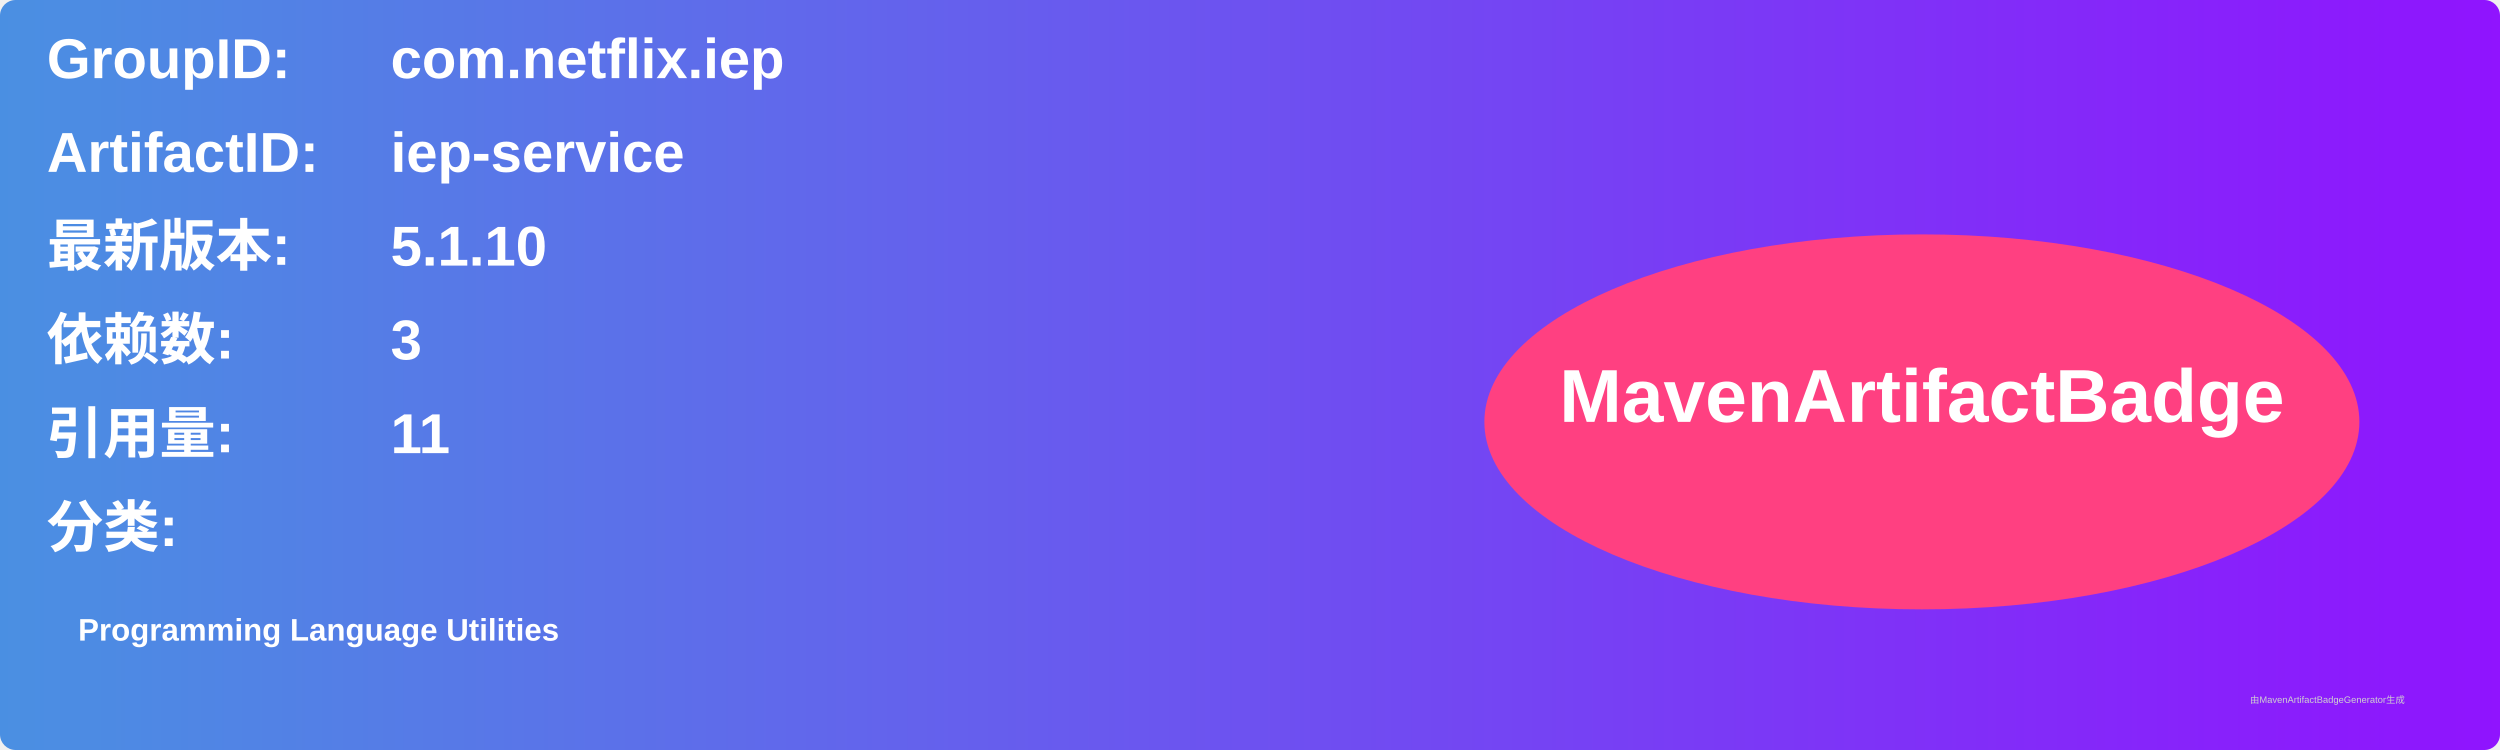
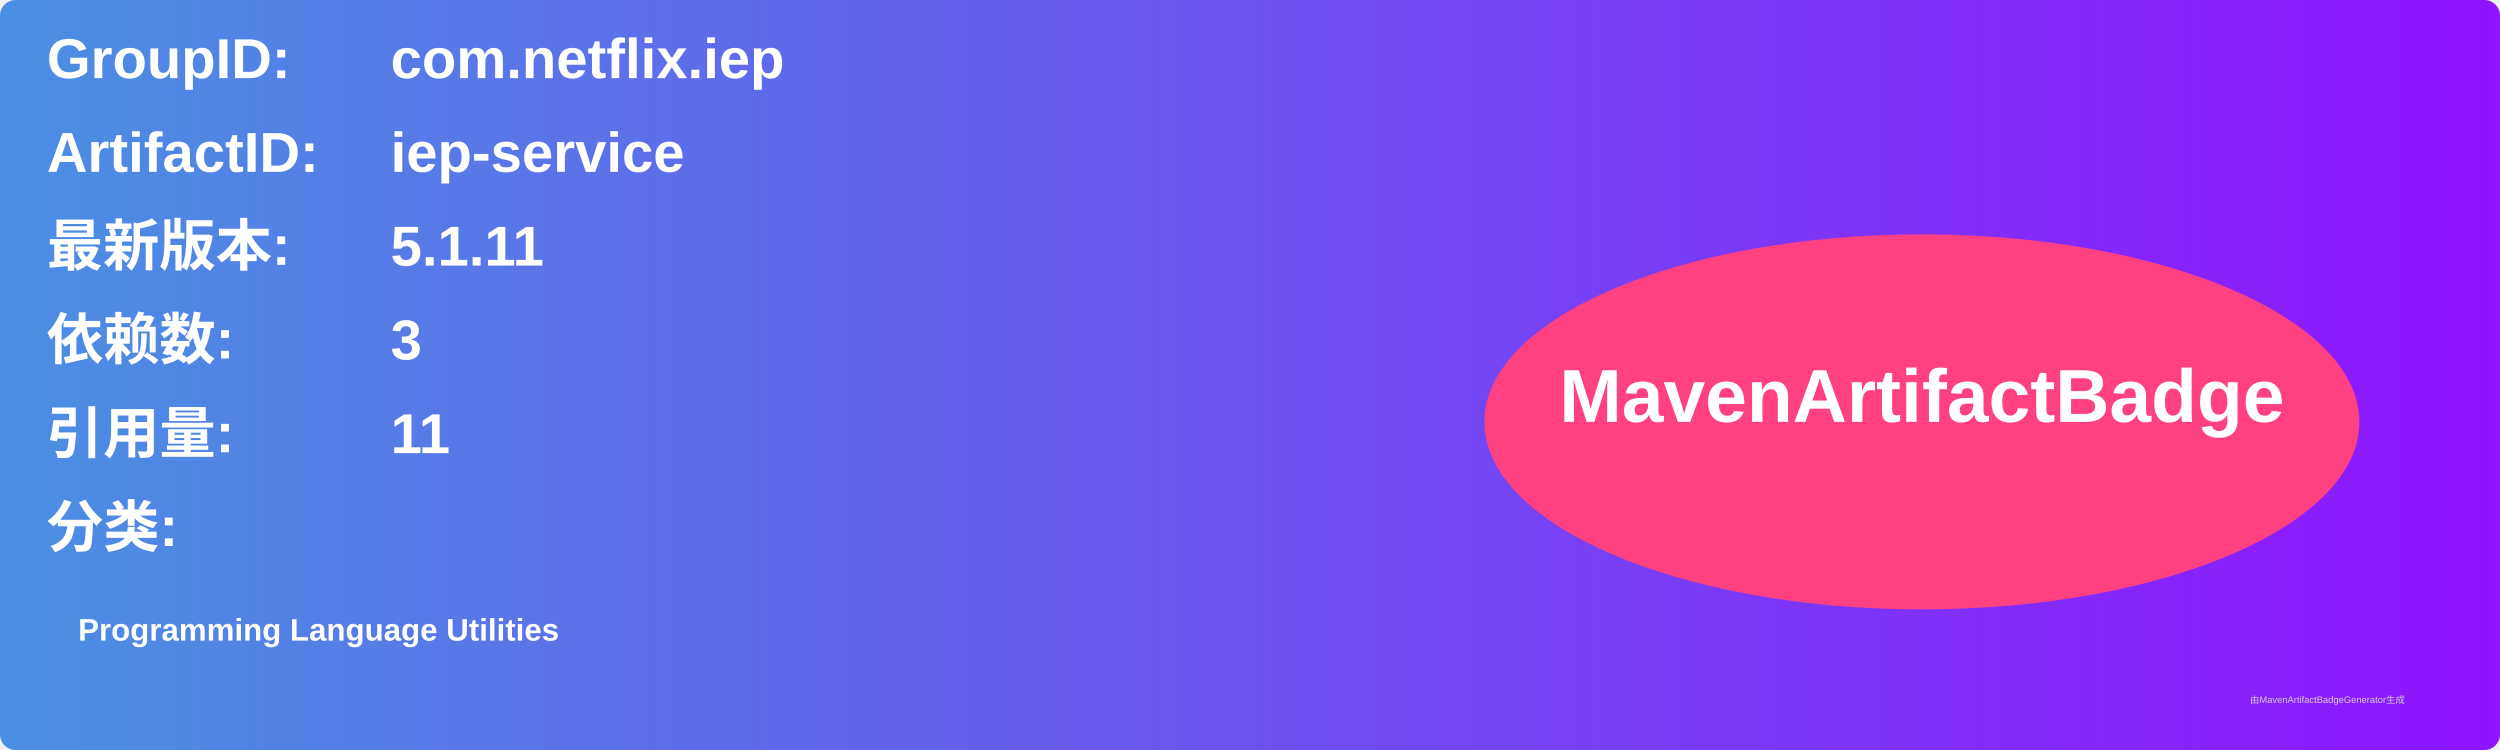
<svg xmlns="http://www.w3.org/2000/svg" width="800" height="240" viewBox="0 0 800 240">
  <linearGradient id="grad" x1="0%" y1="0%" x2="100%" y2="0%">
    <stop offset="0%" stop-color="#4a90e2" />
    <stop offset="100%" stop-color="#9013fe" />
  </linearGradient>
  <rect width="100%" height="100%" rx="5" ry="5" fill="url(#grad)" />
  <g transform="translate(15, 15)">
    <text x="0" y="10" font-family="Arial" font-size="18" fill="white" font-weight="bold" width="260">GroupID:</text>
    <text x="110" y="10" font-family="Arial" font-size="18" fill="white" font-weight="bold" width="460">com.netflix.iep</text>
    <text x="0" y="40" font-family="Arial" font-size="18" fill="white" font-weight="bold" width="260">ArtifactID:</text>
    <text x="110" y="40" font-family="Arial" font-size="18" fill="white" font-weight="bold" width="460">iep-service</text>
    <text x="0" y="70" font-family="Arial" font-size="18" fill="white" font-weight="bold">最新版本:</text>
    <text x="110" y="70" font-family="Arial" font-size="18" fill="white" font-weight="bold">
-       <tspan font-weight="bold">5.1.10</tspan>
+       <tspan font-weight="bold">5.1.11</tspan>
    </text>
    <text x="0" y="100" font-family="Arial" font-size="18" fill="white" font-weight="bold">依赖数: </text>
    <text x="110" y="100" font-family="Arial" font-size="18" fill="white">
      <tspan font-weight="bold">3</tspan>
    </text>
    <text x="0" y="130" font-family="Arial" font-size="18" fill="white" font-weight="bold">引用量: </text>
    <text x="110" y="130" font-family="Arial" font-size="18" fill="white">
      <tspan font-weight="bold">11</tspan>
    </text>
    <text x="0" y="160" font-family="Arial" font-size="18" fill="white" font-weight="bold">分类:</text>
    <text x="10" y="190" font-family="Arial" font-size="10" fill="white">
      <tspan font-weight="bold">Programming Language Utilities</tspan>
    </text>
    <ellipse cx="600" cy="120" rx="140" ry="60" fill="#ff4081" />
    <text x="600" y="120" text-anchor="middle" font-family="Arial" font-size="24" fill="white" font-weight="bold">MavenArtifactBadge</text>
  </g>
  <text x="720" y="225" font-family="Arial" font-size="3" fill="#d0d0d0">由MavenArtifactBadgeGenerator生成</text>
</svg>
